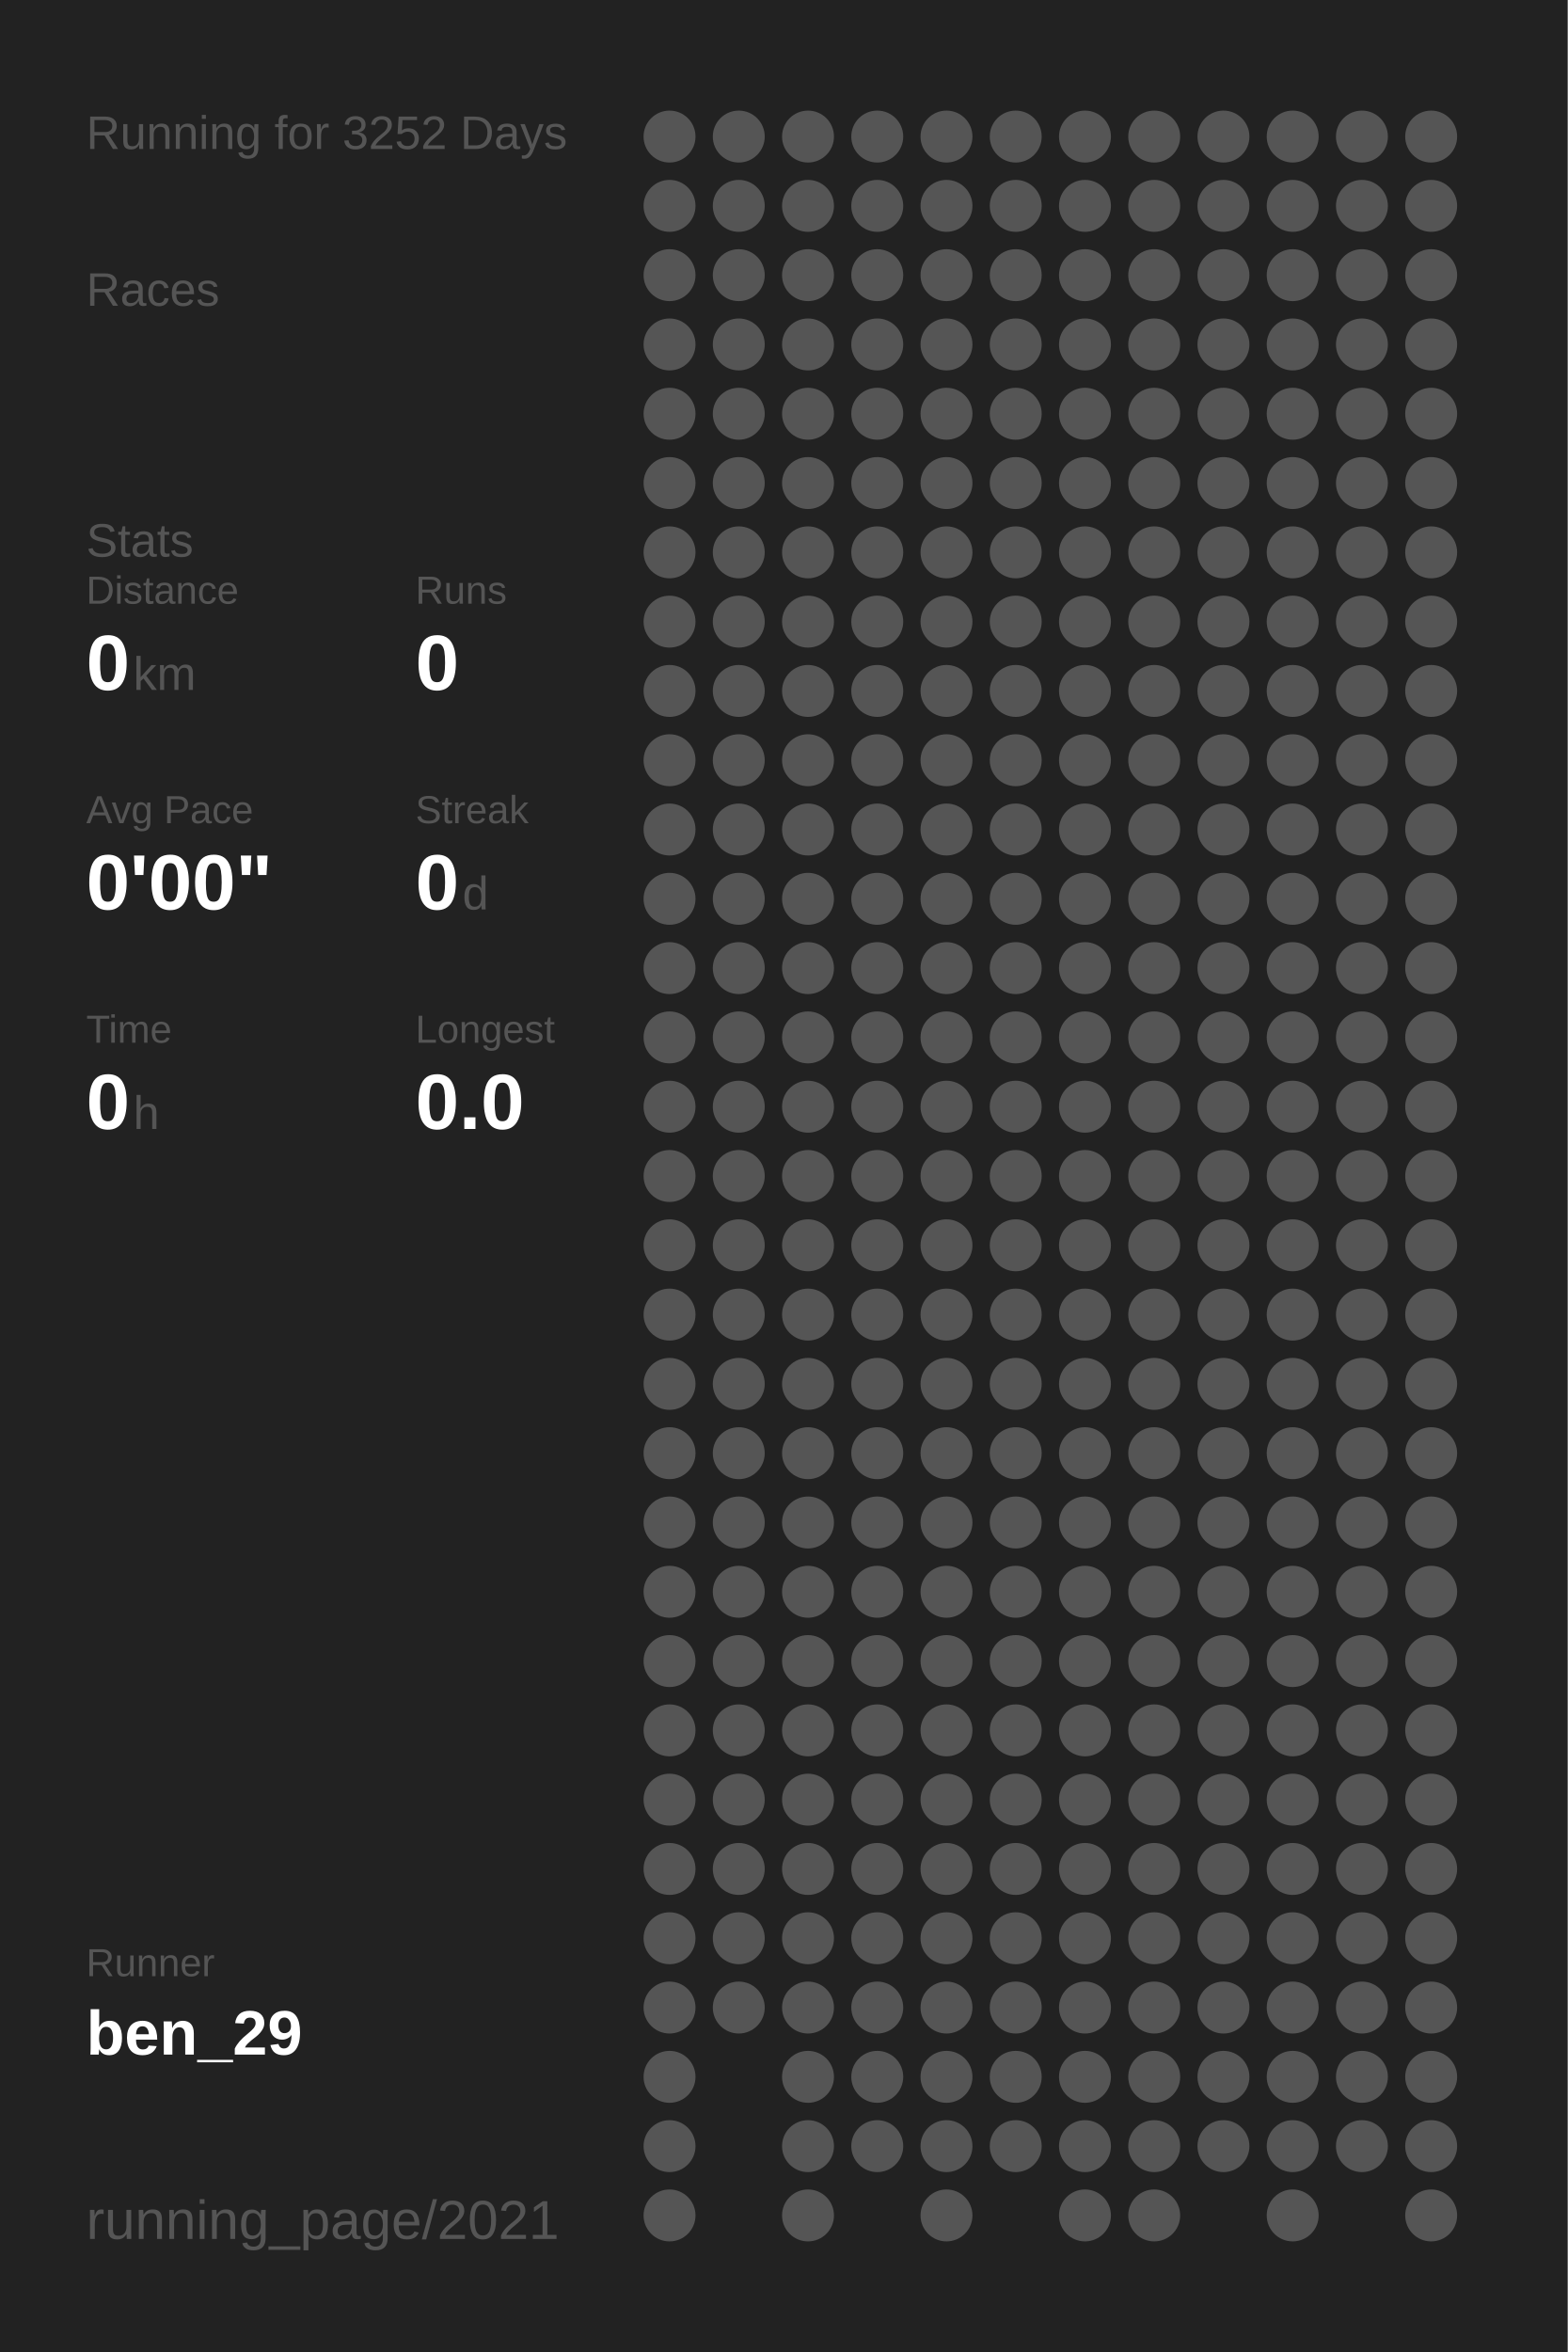
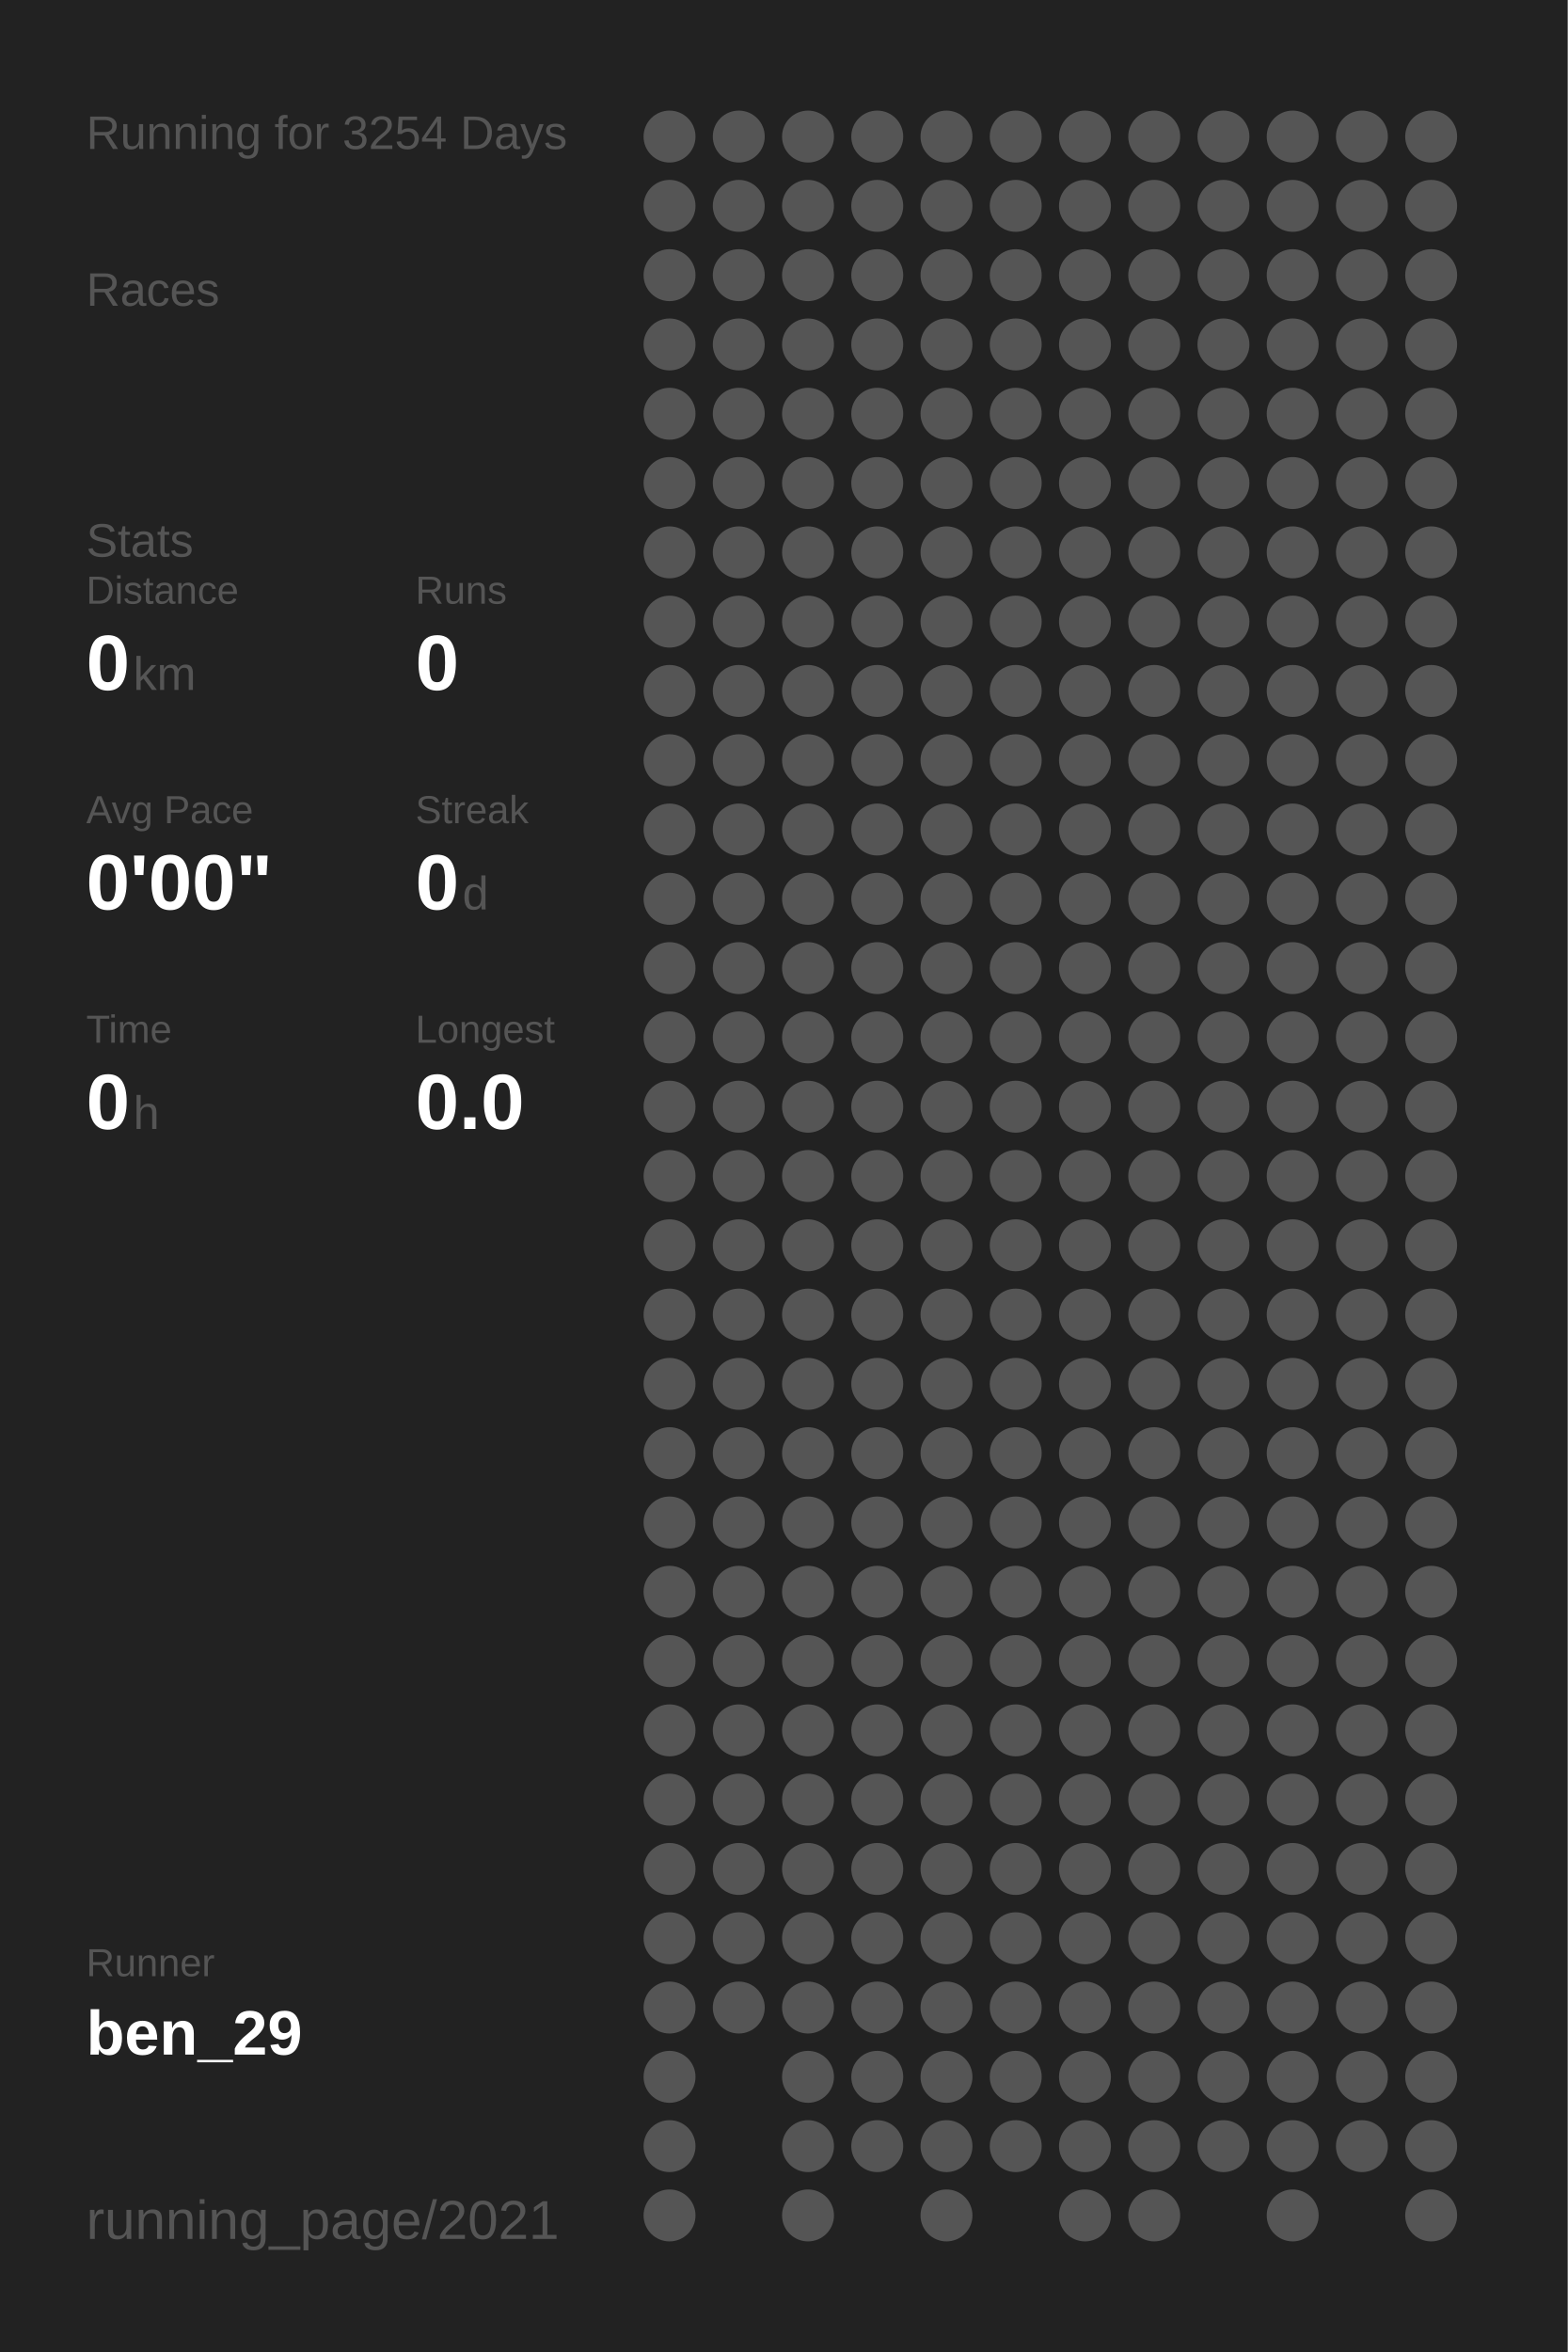
<svg xmlns="http://www.w3.org/2000/svg" baseProfile="full" height="300mm" version="1.1" viewBox="0,0,200,300" width="200mm">
  <defs />
  <rect fill="#222222" height="300" width="200" x="0" y="0" />
-   <text fill="#555555" style="font-size:6px; font-family:Arial;" x="11" y="19">Running for 3252 Days</text>
+   <text fill="#555555" style="font-size:6px; font-family:Arial;" x="11" y="19">Running for 3254 Days</text>
  <text fill="#555555" style="font-size:6px; font-family:Arial;" x="11" y="39">Races</text>
  <text fill="#555555" style="font-size:6px; font-family:Arial;" x="11" y="71">Stats</text>
  <text fill="#555555" style="font-size:5px; font-family:Arial;" x="11" y="77">Distance</text>
  <text fill="#FFFFFF" style="font-size:10px; font-family:Arial; font-weight:bold;" x="11" y="88">0</text>
  <text fill="#555555" style="font-size:6px; font-family:Arial;" x="17" y="88">km</text>
  <text fill="#555555" style="font-size:5px; font-family:Arial;" x="53" y="77">Runs</text>
  <text fill="#FFFFFF" style="font-size:10px; font-family:Arial; font-weight:bold;" x="53" y="88">0</text>
  <text fill="#555555" style="font-size:5px; font-family:Arial;" x="11" y="105">Avg Pace</text>
  <text fill="#FFFFFF" style="font-size:10px; font-family:Arial; font-weight:bold;" x="11" y="116">0'00"</text>
  <text fill="#555555" style="font-size:5px; font-family:Arial;" x="53" y="105">Streak</text>
  <text fill="#FFFFFF" style="font-size:10px; font-family:Arial; font-weight:bold;" x="53" y="116">0</text>
  <text fill="#555555" style="font-size:6px; font-family:Arial;" x="59" y="116">d</text>
  <text fill="#555555" style="font-size:5px; font-family:Arial;" x="11" y="133">Time</text>
  <text fill="#FFFFFF" style="font-size:10px; font-family:Arial; font-weight:bold;" x="11" y="144">0</text>
  <text fill="#555555" style="font-size:6px; font-family:Arial;" x="17" y="144">h</text>
  <text fill="#555555" style="font-size:5px; font-family:Arial;" x="53" y="133">Longest</text>
  <text fill="#FFFFFF" style="font-size:10px; font-family:Arial; font-weight:bold;" x="53" y="144">0.0</text>
  <text fill="#555555" style="font-size:5px; font-family:Arial;" x="11" y="252.065">Runner</text>
  <text fill="#FFFFFF" style="font-size:8px; font-family:Arial; font-weight:bold;" x="11" y="262.065">ben_29</text>
  <text fill="#555555" style="font-size:7px; font-family:Arial;" x="11" y="285.581">running_page/2021</text>
  <circle cx="85.417" cy="17.419" fill="#555555" r="3.312" />
  <circle cx="85.417" cy="26.258" fill="#555555" r="3.312" />
  <circle cx="85.417" cy="35.097" fill="#555555" r="3.312" />
  <circle cx="85.417" cy="43.935" fill="#555555" r="3.312" />
  <circle cx="85.417" cy="52.774" fill="#555555" r="3.312" />
  <circle cx="85.417" cy="61.613" fill="#555555" r="3.312" />
  <circle cx="85.417" cy="70.452" fill="#555555" r="3.312" />
  <circle cx="85.417" cy="79.29" fill="#555555" r="3.312" />
  <circle cx="85.417" cy="88.129" fill="#555555" r="3.312" />
  <circle cx="85.417" cy="96.968" fill="#555555" r="3.312" />
  <circle cx="85.417" cy="105.806" fill="#555555" r="3.312" />
  <circle cx="85.417" cy="114.645" fill="#555555" r="3.312" />
  <circle cx="85.417" cy="123.484" fill="#555555" r="3.312" />
  <circle cx="85.417" cy="132.323" fill="#555555" r="3.312" />
  <circle cx="85.417" cy="141.161" fill="#555555" r="3.312" />
  <circle cx="85.417" cy="150" fill="#555555" r="3.312" />
  <circle cx="85.417" cy="158.839" fill="#555555" r="3.312" />
  <circle cx="85.417" cy="167.677" fill="#555555" r="3.312" />
  <circle cx="85.417" cy="176.516" fill="#555555" r="3.312" />
  <circle cx="85.417" cy="185.355" fill="#555555" r="3.312" />
  <circle cx="85.417" cy="194.194" fill="#555555" r="3.312" />
  <circle cx="85.417" cy="203.032" fill="#555555" r="3.312" />
  <circle cx="85.417" cy="211.871" fill="#555555" r="3.312" />
  <circle cx="85.417" cy="220.71" fill="#555555" r="3.312" />
  <circle cx="85.417" cy="229.548" fill="#555555" r="3.312" />
  <circle cx="85.417" cy="238.387" fill="#555555" r="3.312" />
  <circle cx="85.417" cy="247.226" fill="#555555" r="3.312" />
  <circle cx="85.417" cy="256.065" fill="#555555" r="3.312" />
  <circle cx="85.417" cy="264.903" fill="#555555" r="3.312" />
  <circle cx="85.417" cy="273.742" fill="#555555" r="3.312" />
  <circle cx="85.417" cy="282.581" fill="#555555" r="3.312" />
  <circle cx="94.25" cy="17.419" fill="#555555" r="3.312" />
  <circle cx="94.25" cy="26.258" fill="#555555" r="3.312" />
  <circle cx="94.25" cy="35.097" fill="#555555" r="3.312" />
  <circle cx="94.25" cy="43.935" fill="#555555" r="3.312" />
  <circle cx="94.25" cy="52.774" fill="#555555" r="3.312" />
  <circle cx="94.25" cy="61.613" fill="#555555" r="3.312" />
  <circle cx="94.25" cy="70.452" fill="#555555" r="3.312" />
  <circle cx="94.25" cy="79.29" fill="#555555" r="3.312" />
  <circle cx="94.25" cy="88.129" fill="#555555" r="3.312" />
  <circle cx="94.25" cy="96.968" fill="#555555" r="3.312" />
  <circle cx="94.25" cy="105.806" fill="#555555" r="3.312" />
  <circle cx="94.25" cy="114.645" fill="#555555" r="3.312" />
  <circle cx="94.25" cy="123.484" fill="#555555" r="3.312" />
  <circle cx="94.25" cy="132.323" fill="#555555" r="3.312" />
  <circle cx="94.25" cy="141.161" fill="#555555" r="3.312" />
  <circle cx="94.25" cy="150" fill="#555555" r="3.312" />
  <circle cx="94.25" cy="158.839" fill="#555555" r="3.312" />
  <circle cx="94.25" cy="167.677" fill="#555555" r="3.312" />
  <circle cx="94.25" cy="176.516" fill="#555555" r="3.312" />
  <circle cx="94.25" cy="185.355" fill="#555555" r="3.312" />
  <circle cx="94.25" cy="194.194" fill="#555555" r="3.312" />
  <circle cx="94.25" cy="203.032" fill="#555555" r="3.312" />
  <circle cx="94.25" cy="211.871" fill="#555555" r="3.312" />
  <circle cx="94.25" cy="220.71" fill="#555555" r="3.312" />
  <circle cx="94.25" cy="229.548" fill="#555555" r="3.312" />
  <circle cx="94.25" cy="238.387" fill="#555555" r="3.312" />
  <circle cx="94.25" cy="247.226" fill="#555555" r="3.312" />
  <circle cx="94.25" cy="256.065" fill="#555555" r="3.312" />
  <circle cx="103.083" cy="17.419" fill="#555555" r="3.312" />
  <circle cx="103.083" cy="26.258" fill="#555555" r="3.312" />
  <circle cx="103.083" cy="35.097" fill="#555555" r="3.312" />
  <circle cx="103.083" cy="43.935" fill="#555555" r="3.312" />
  <circle cx="103.083" cy="52.774" fill="#555555" r="3.312" />
  <circle cx="103.083" cy="61.613" fill="#555555" r="3.312" />
  <circle cx="103.083" cy="70.452" fill="#555555" r="3.312" />
  <circle cx="103.083" cy="79.29" fill="#555555" r="3.312" />
  <circle cx="103.083" cy="88.129" fill="#555555" r="3.312" />
  <circle cx="103.083" cy="96.968" fill="#555555" r="3.312" />
  <circle cx="103.083" cy="105.806" fill="#555555" r="3.312" />
  <circle cx="103.083" cy="114.645" fill="#555555" r="3.312" />
  <circle cx="103.083" cy="123.484" fill="#555555" r="3.312" />
  <circle cx="103.083" cy="132.323" fill="#555555" r="3.312" />
  <circle cx="103.083" cy="141.161" fill="#555555" r="3.312" />
  <circle cx="103.083" cy="150" fill="#555555" r="3.312" />
  <circle cx="103.083" cy="158.839" fill="#555555" r="3.312" />
  <circle cx="103.083" cy="167.677" fill="#555555" r="3.312" />
  <circle cx="103.083" cy="176.516" fill="#555555" r="3.312" />
  <circle cx="103.083" cy="185.355" fill="#555555" r="3.312" />
  <circle cx="103.083" cy="194.194" fill="#555555" r="3.312" />
  <circle cx="103.083" cy="203.032" fill="#555555" r="3.312" />
  <circle cx="103.083" cy="211.871" fill="#555555" r="3.312" />
  <circle cx="103.083" cy="220.71" fill="#555555" r="3.312" />
  <circle cx="103.083" cy="229.548" fill="#555555" r="3.312" />
  <circle cx="103.083" cy="238.387" fill="#555555" r="3.312" />
  <circle cx="103.083" cy="247.226" fill="#555555" r="3.312" />
  <circle cx="103.083" cy="256.065" fill="#555555" r="3.312" />
  <circle cx="103.083" cy="264.903" fill="#555555" r="3.312" />
  <circle cx="103.083" cy="273.742" fill="#555555" r="3.312" />
  <circle cx="103.083" cy="282.581" fill="#555555" r="3.312" />
  <circle cx="111.917" cy="17.419" fill="#555555" r="3.312" />
  <circle cx="111.917" cy="26.258" fill="#555555" r="3.312" />
  <circle cx="111.917" cy="35.097" fill="#555555" r="3.312" />
  <circle cx="111.917" cy="43.935" fill="#555555" r="3.312" />
  <circle cx="111.917" cy="52.774" fill="#555555" r="3.312" />
  <circle cx="111.917" cy="61.613" fill="#555555" r="3.312" />
  <circle cx="111.917" cy="70.452" fill="#555555" r="3.312" />
  <circle cx="111.917" cy="79.29" fill="#555555" r="3.312" />
  <circle cx="111.917" cy="88.129" fill="#555555" r="3.312" />
  <circle cx="111.917" cy="96.968" fill="#555555" r="3.312" />
  <circle cx="111.917" cy="105.806" fill="#555555" r="3.312" />
  <circle cx="111.917" cy="114.645" fill="#555555" r="3.312" />
  <circle cx="111.917" cy="123.484" fill="#555555" r="3.312" />
  <circle cx="111.917" cy="132.323" fill="#555555" r="3.312" />
  <circle cx="111.917" cy="141.161" fill="#555555" r="3.312" />
  <circle cx="111.917" cy="150" fill="#555555" r="3.312" />
  <circle cx="111.917" cy="158.839" fill="#555555" r="3.312" />
  <circle cx="111.917" cy="167.677" fill="#555555" r="3.312" />
  <circle cx="111.917" cy="176.516" fill="#555555" r="3.312" />
  <circle cx="111.917" cy="185.355" fill="#555555" r="3.312" />
  <circle cx="111.917" cy="194.194" fill="#555555" r="3.312" />
  <circle cx="111.917" cy="203.032" fill="#555555" r="3.312" />
  <circle cx="111.917" cy="211.871" fill="#555555" r="3.312" />
  <circle cx="111.917" cy="220.71" fill="#555555" r="3.312" />
  <circle cx="111.917" cy="229.548" fill="#555555" r="3.312" />
  <circle cx="111.917" cy="238.387" fill="#555555" r="3.312" />
  <circle cx="111.917" cy="247.226" fill="#555555" r="3.312" />
  <circle cx="111.917" cy="256.065" fill="#555555" r="3.312" />
  <circle cx="111.917" cy="264.903" fill="#555555" r="3.312" />
  <circle cx="111.917" cy="273.742" fill="#555555" r="3.312" />
  <circle cx="120.75" cy="17.419" fill="#555555" r="3.312" />
  <circle cx="120.75" cy="26.258" fill="#555555" r="3.312" />
  <circle cx="120.75" cy="35.097" fill="#555555" r="3.312" />
  <circle cx="120.75" cy="43.935" fill="#555555" r="3.312" />
  <circle cx="120.75" cy="52.774" fill="#555555" r="3.312" />
  <circle cx="120.75" cy="61.613" fill="#555555" r="3.312" />
  <circle cx="120.75" cy="70.452" fill="#555555" r="3.312" />
  <circle cx="120.75" cy="79.29" fill="#555555" r="3.312" />
  <circle cx="120.75" cy="88.129" fill="#555555" r="3.312" />
  <circle cx="120.75" cy="96.968" fill="#555555" r="3.312" />
  <circle cx="120.75" cy="105.806" fill="#555555" r="3.312" />
  <circle cx="120.75" cy="114.645" fill="#555555" r="3.312" />
  <circle cx="120.75" cy="123.484" fill="#555555" r="3.312" />
  <circle cx="120.75" cy="132.323" fill="#555555" r="3.312" />
  <circle cx="120.75" cy="141.161" fill="#555555" r="3.312" />
  <circle cx="120.75" cy="150" fill="#555555" r="3.312" />
  <circle cx="120.75" cy="158.839" fill="#555555" r="3.312" />
  <circle cx="120.75" cy="167.677" fill="#555555" r="3.312" />
  <circle cx="120.75" cy="176.516" fill="#555555" r="3.312" />
  <circle cx="120.75" cy="185.355" fill="#555555" r="3.312" />
  <circle cx="120.75" cy="194.194" fill="#555555" r="3.312" />
  <circle cx="120.75" cy="203.032" fill="#555555" r="3.312" />
  <circle cx="120.75" cy="211.871" fill="#555555" r="3.312" />
  <circle cx="120.75" cy="220.71" fill="#555555" r="3.312" />
  <circle cx="120.75" cy="229.548" fill="#555555" r="3.312" />
  <circle cx="120.75" cy="238.387" fill="#555555" r="3.312" />
  <circle cx="120.75" cy="247.226" fill="#555555" r="3.312" />
  <circle cx="120.75" cy="256.065" fill="#555555" r="3.312" />
  <circle cx="120.75" cy="264.903" fill="#555555" r="3.312" />
  <circle cx="120.75" cy="273.742" fill="#555555" r="3.312" />
  <circle cx="120.75" cy="282.581" fill="#555555" r="3.312" />
  <circle cx="129.583" cy="17.419" fill="#555555" r="3.312" />
  <circle cx="129.583" cy="26.258" fill="#555555" r="3.312" />
  <circle cx="129.583" cy="35.097" fill="#555555" r="3.312" />
  <circle cx="129.583" cy="43.935" fill="#555555" r="3.312" />
  <circle cx="129.583" cy="52.774" fill="#555555" r="3.312" />
  <circle cx="129.583" cy="61.613" fill="#555555" r="3.312" />
  <circle cx="129.583" cy="70.452" fill="#555555" r="3.312" />
  <circle cx="129.583" cy="79.29" fill="#555555" r="3.312" />
  <circle cx="129.583" cy="88.129" fill="#555555" r="3.312" />
  <circle cx="129.583" cy="96.968" fill="#555555" r="3.312" />
  <circle cx="129.583" cy="105.806" fill="#555555" r="3.312" />
  <circle cx="129.583" cy="114.645" fill="#555555" r="3.312" />
  <circle cx="129.583" cy="123.484" fill="#555555" r="3.312" />
  <circle cx="129.583" cy="132.323" fill="#555555" r="3.312" />
  <circle cx="129.583" cy="141.161" fill="#555555" r="3.312" />
  <circle cx="129.583" cy="150" fill="#555555" r="3.312" />
  <circle cx="129.583" cy="158.839" fill="#555555" r="3.312" />
  <circle cx="129.583" cy="167.677" fill="#555555" r="3.312" />
  <circle cx="129.583" cy="176.516" fill="#555555" r="3.312" />
  <circle cx="129.583" cy="185.355" fill="#555555" r="3.312" />
  <circle cx="129.583" cy="194.194" fill="#555555" r="3.312" />
  <circle cx="129.583" cy="203.032" fill="#555555" r="3.312" />
  <circle cx="129.583" cy="211.871" fill="#555555" r="3.312" />
  <circle cx="129.583" cy="220.71" fill="#555555" r="3.312" />
  <circle cx="129.583" cy="229.548" fill="#555555" r="3.312" />
  <circle cx="129.583" cy="238.387" fill="#555555" r="3.312" />
  <circle cx="129.583" cy="247.226" fill="#555555" r="3.312" />
  <circle cx="129.583" cy="256.065" fill="#555555" r="3.312" />
  <circle cx="129.583" cy="264.903" fill="#555555" r="3.312" />
  <circle cx="129.583" cy="273.742" fill="#555555" r="3.312" />
  <circle cx="138.417" cy="17.419" fill="#555555" r="3.312" />
  <circle cx="138.417" cy="26.258" fill="#555555" r="3.312" />
  <circle cx="138.417" cy="35.097" fill="#555555" r="3.312" />
  <circle cx="138.417" cy="43.935" fill="#555555" r="3.312" />
  <circle cx="138.417" cy="52.774" fill="#555555" r="3.312" />
  <circle cx="138.417" cy="61.613" fill="#555555" r="3.312" />
  <circle cx="138.417" cy="70.452" fill="#555555" r="3.312" />
  <circle cx="138.417" cy="79.29" fill="#555555" r="3.312" />
  <circle cx="138.417" cy="88.129" fill="#555555" r="3.312" />
  <circle cx="138.417" cy="96.968" fill="#555555" r="3.312" />
  <circle cx="138.417" cy="105.806" fill="#555555" r="3.312" />
  <circle cx="138.417" cy="114.645" fill="#555555" r="3.312" />
  <circle cx="138.417" cy="123.484" fill="#555555" r="3.312" />
  <circle cx="138.417" cy="132.323" fill="#555555" r="3.312" />
  <circle cx="138.417" cy="141.161" fill="#555555" r="3.312" />
  <circle cx="138.417" cy="150" fill="#555555" r="3.312" />
  <circle cx="138.417" cy="158.839" fill="#555555" r="3.312" />
  <circle cx="138.417" cy="167.677" fill="#555555" r="3.312" />
  <circle cx="138.417" cy="176.516" fill="#555555" r="3.312" />
  <circle cx="138.417" cy="185.355" fill="#555555" r="3.312" />
  <circle cx="138.417" cy="194.194" fill="#555555" r="3.312" />
  <circle cx="138.417" cy="203.032" fill="#555555" r="3.312" />
  <circle cx="138.417" cy="211.871" fill="#555555" r="3.312" />
  <circle cx="138.417" cy="220.71" fill="#555555" r="3.312" />
  <circle cx="138.417" cy="229.548" fill="#555555" r="3.312" />
  <circle cx="138.417" cy="238.387" fill="#555555" r="3.312" />
  <circle cx="138.417" cy="247.226" fill="#555555" r="3.312" />
  <circle cx="138.417" cy="256.065" fill="#555555" r="3.312" />
  <circle cx="138.417" cy="264.903" fill="#555555" r="3.312" />
  <circle cx="138.417" cy="273.742" fill="#555555" r="3.312" />
  <circle cx="138.417" cy="282.581" fill="#555555" r="3.312" />
  <circle cx="147.25" cy="17.419" fill="#555555" r="3.312" />
  <circle cx="147.25" cy="26.258" fill="#555555" r="3.312" />
  <circle cx="147.25" cy="35.097" fill="#555555" r="3.312" />
  <circle cx="147.25" cy="43.935" fill="#555555" r="3.312" />
  <circle cx="147.25" cy="52.774" fill="#555555" r="3.312" />
  <circle cx="147.25" cy="61.613" fill="#555555" r="3.312" />
  <circle cx="147.25" cy="70.452" fill="#555555" r="3.312" />
  <circle cx="147.25" cy="79.29" fill="#555555" r="3.312" />
  <circle cx="147.25" cy="88.129" fill="#555555" r="3.312" />
  <circle cx="147.25" cy="96.968" fill="#555555" r="3.312" />
  <circle cx="147.25" cy="105.806" fill="#555555" r="3.312" />
  <circle cx="147.25" cy="114.645" fill="#555555" r="3.312" />
  <circle cx="147.25" cy="123.484" fill="#555555" r="3.312" />
  <circle cx="147.25" cy="132.323" fill="#555555" r="3.312" />
  <circle cx="147.25" cy="141.161" fill="#555555" r="3.312" />
  <circle cx="147.25" cy="150" fill="#555555" r="3.312" />
  <circle cx="147.25" cy="158.839" fill="#555555" r="3.312" />
  <circle cx="147.25" cy="167.677" fill="#555555" r="3.312" />
  <circle cx="147.25" cy="176.516" fill="#555555" r="3.312" />
  <circle cx="147.25" cy="185.355" fill="#555555" r="3.312" />
  <circle cx="147.25" cy="194.194" fill="#555555" r="3.312" />
  <circle cx="147.25" cy="203.032" fill="#555555" r="3.312" />
  <circle cx="147.25" cy="211.871" fill="#555555" r="3.312" />
  <circle cx="147.25" cy="220.71" fill="#555555" r="3.312" />
  <circle cx="147.25" cy="229.548" fill="#555555" r="3.312" />
  <circle cx="147.25" cy="238.387" fill="#555555" r="3.312" />
  <circle cx="147.25" cy="247.226" fill="#555555" r="3.312" />
  <circle cx="147.25" cy="256.065" fill="#555555" r="3.312" />
  <circle cx="147.25" cy="264.903" fill="#555555" r="3.312" />
  <circle cx="147.25" cy="273.742" fill="#555555" r="3.312" />
  <circle cx="147.25" cy="282.581" fill="#555555" r="3.312" />
  <circle cx="156.083" cy="17.419" fill="#555555" r="3.312" />
  <circle cx="156.083" cy="26.258" fill="#555555" r="3.312" />
  <circle cx="156.083" cy="35.097" fill="#555555" r="3.312" />
  <circle cx="156.083" cy="43.935" fill="#555555" r="3.312" />
  <circle cx="156.083" cy="52.774" fill="#555555" r="3.312" />
  <circle cx="156.083" cy="61.613" fill="#555555" r="3.312" />
  <circle cx="156.083" cy="70.452" fill="#555555" r="3.312" />
  <circle cx="156.083" cy="79.29" fill="#555555" r="3.312" />
  <circle cx="156.083" cy="88.129" fill="#555555" r="3.312" />
  <circle cx="156.083" cy="96.968" fill="#555555" r="3.312" />
  <circle cx="156.083" cy="105.806" fill="#555555" r="3.312" />
  <circle cx="156.083" cy="114.645" fill="#555555" r="3.312" />
  <circle cx="156.083" cy="123.484" fill="#555555" r="3.312" />
  <circle cx="156.083" cy="132.323" fill="#555555" r="3.312" />
  <circle cx="156.083" cy="141.161" fill="#555555" r="3.312" />
  <circle cx="156.083" cy="150" fill="#555555" r="3.312" />
  <circle cx="156.083" cy="158.839" fill="#555555" r="3.312" />
  <circle cx="156.083" cy="167.677" fill="#555555" r="3.312" />
  <circle cx="156.083" cy="176.516" fill="#555555" r="3.312" />
  <circle cx="156.083" cy="185.355" fill="#555555" r="3.312" />
  <circle cx="156.083" cy="194.194" fill="#555555" r="3.312" />
  <circle cx="156.083" cy="203.032" fill="#555555" r="3.312" />
  <circle cx="156.083" cy="211.871" fill="#555555" r="3.312" />
  <circle cx="156.083" cy="220.71" fill="#555555" r="3.312" />
  <circle cx="156.083" cy="229.548" fill="#555555" r="3.312" />
  <circle cx="156.083" cy="238.387" fill="#555555" r="3.312" />
  <circle cx="156.083" cy="247.226" fill="#555555" r="3.312" />
  <circle cx="156.083" cy="256.065" fill="#555555" r="3.312" />
  <circle cx="156.083" cy="264.903" fill="#555555" r="3.312" />
  <circle cx="156.083" cy="273.742" fill="#555555" r="3.312" />
  <circle cx="164.917" cy="17.419" fill="#555555" r="3.312" />
  <circle cx="164.917" cy="26.258" fill="#555555" r="3.312" />
  <circle cx="164.917" cy="35.097" fill="#555555" r="3.312" />
  <circle cx="164.917" cy="43.935" fill="#555555" r="3.312" />
  <circle cx="164.917" cy="52.774" fill="#555555" r="3.312" />
  <circle cx="164.917" cy="61.613" fill="#555555" r="3.312" />
  <circle cx="164.917" cy="70.452" fill="#555555" r="3.312" />
  <circle cx="164.917" cy="79.29" fill="#555555" r="3.312" />
  <circle cx="164.917" cy="88.129" fill="#555555" r="3.312" />
  <circle cx="164.917" cy="96.968" fill="#555555" r="3.312" />
  <circle cx="164.917" cy="105.806" fill="#555555" r="3.312" />
  <circle cx="164.917" cy="114.645" fill="#555555" r="3.312" />
  <circle cx="164.917" cy="123.484" fill="#555555" r="3.312" />
  <circle cx="164.917" cy="132.323" fill="#555555" r="3.312" />
  <circle cx="164.917" cy="141.161" fill="#555555" r="3.312" />
  <circle cx="164.917" cy="150" fill="#555555" r="3.312" />
  <circle cx="164.917" cy="158.839" fill="#555555" r="3.312" />
  <circle cx="164.917" cy="167.677" fill="#555555" r="3.312" />
  <circle cx="164.917" cy="176.516" fill="#555555" r="3.312" />
  <circle cx="164.917" cy="185.355" fill="#555555" r="3.312" />
  <circle cx="164.917" cy="194.194" fill="#555555" r="3.312" />
  <circle cx="164.917" cy="203.032" fill="#555555" r="3.312" />
  <circle cx="164.917" cy="211.871" fill="#555555" r="3.312" />
  <circle cx="164.917" cy="220.71" fill="#555555" r="3.312" />
  <circle cx="164.917" cy="229.548" fill="#555555" r="3.312" />
  <circle cx="164.917" cy="238.387" fill="#555555" r="3.312" />
  <circle cx="164.917" cy="247.226" fill="#555555" r="3.312" />
  <circle cx="164.917" cy="256.065" fill="#555555" r="3.312" />
  <circle cx="164.917" cy="264.903" fill="#555555" r="3.312" />
  <circle cx="164.917" cy="273.742" fill="#555555" r="3.312" />
  <circle cx="164.917" cy="282.581" fill="#555555" r="3.312" />
  <circle cx="173.75" cy="17.419" fill="#555555" r="3.312" />
  <circle cx="173.75" cy="26.258" fill="#555555" r="3.312" />
  <circle cx="173.75" cy="35.097" fill="#555555" r="3.312" />
  <circle cx="173.75" cy="43.935" fill="#555555" r="3.312" />
  <circle cx="173.75" cy="52.774" fill="#555555" r="3.312" />
  <circle cx="173.75" cy="61.613" fill="#555555" r="3.312" />
  <circle cx="173.75" cy="70.452" fill="#555555" r="3.312" />
  <circle cx="173.75" cy="79.29" fill="#555555" r="3.312" />
  <circle cx="173.75" cy="88.129" fill="#555555" r="3.312" />
  <circle cx="173.75" cy="96.968" fill="#555555" r="3.312" />
  <circle cx="173.75" cy="105.806" fill="#555555" r="3.312" />
  <circle cx="173.75" cy="114.645" fill="#555555" r="3.312" />
  <circle cx="173.75" cy="123.484" fill="#555555" r="3.312" />
  <circle cx="173.75" cy="132.323" fill="#555555" r="3.312" />
  <circle cx="173.75" cy="141.161" fill="#555555" r="3.312" />
  <circle cx="173.75" cy="150" fill="#555555" r="3.312" />
  <circle cx="173.75" cy="158.839" fill="#555555" r="3.312" />
  <circle cx="173.75" cy="167.677" fill="#555555" r="3.312" />
  <circle cx="173.75" cy="176.516" fill="#555555" r="3.312" />
  <circle cx="173.75" cy="185.355" fill="#555555" r="3.312" />
  <circle cx="173.75" cy="194.194" fill="#555555" r="3.312" />
  <circle cx="173.75" cy="203.032" fill="#555555" r="3.312" />
  <circle cx="173.75" cy="211.871" fill="#555555" r="3.312" />
  <circle cx="173.75" cy="220.71" fill="#555555" r="3.312" />
  <circle cx="173.75" cy="229.548" fill="#555555" r="3.312" />
  <circle cx="173.75" cy="238.387" fill="#555555" r="3.312" />
  <circle cx="173.75" cy="247.226" fill="#555555" r="3.312" />
  <circle cx="173.75" cy="256.065" fill="#555555" r="3.312" />
  <circle cx="173.75" cy="264.903" fill="#555555" r="3.312" />
  <circle cx="173.75" cy="273.742" fill="#555555" r="3.312" />
  <circle cx="182.583" cy="17.419" fill="#555555" r="3.312" />
  <circle cx="182.583" cy="26.258" fill="#555555" r="3.312" />
  <circle cx="182.583" cy="35.097" fill="#555555" r="3.312" />
  <circle cx="182.583" cy="43.935" fill="#555555" r="3.312" />
  <circle cx="182.583" cy="52.774" fill="#555555" r="3.312" />
  <circle cx="182.583" cy="61.613" fill="#555555" r="3.312" />
  <circle cx="182.583" cy="70.452" fill="#555555" r="3.312" />
  <circle cx="182.583" cy="79.29" fill="#555555" r="3.312" />
  <circle cx="182.583" cy="88.129" fill="#555555" r="3.312" />
  <circle cx="182.583" cy="96.968" fill="#555555" r="3.312" />
  <circle cx="182.583" cy="105.806" fill="#555555" r="3.312" />
  <circle cx="182.583" cy="114.645" fill="#555555" r="3.312" />
  <circle cx="182.583" cy="123.484" fill="#555555" r="3.312" />
  <circle cx="182.583" cy="132.323" fill="#555555" r="3.312" />
  <circle cx="182.583" cy="141.161" fill="#555555" r="3.312" />
  <circle cx="182.583" cy="150" fill="#555555" r="3.312" />
  <circle cx="182.583" cy="158.839" fill="#555555" r="3.312" />
  <circle cx="182.583" cy="167.677" fill="#555555" r="3.312" />
  <circle cx="182.583" cy="176.516" fill="#555555" r="3.312" />
  <circle cx="182.583" cy="185.355" fill="#555555" r="3.312" />
  <circle cx="182.583" cy="194.194" fill="#555555" r="3.312" />
  <circle cx="182.583" cy="203.032" fill="#555555" r="3.312" />
  <circle cx="182.583" cy="211.871" fill="#555555" r="3.312" />
  <circle cx="182.583" cy="220.71" fill="#555555" r="3.312" />
  <circle cx="182.583" cy="229.548" fill="#555555" r="3.312" />
  <circle cx="182.583" cy="238.387" fill="#555555" r="3.312" />
  <circle cx="182.583" cy="247.226" fill="#555555" r="3.312" />
  <circle cx="182.583" cy="256.065" fill="#555555" r="3.312" />
  <circle cx="182.583" cy="264.903" fill="#555555" r="3.312" />
  <circle cx="182.583" cy="273.742" fill="#555555" r="3.312" />
  <circle cx="182.583" cy="282.581" fill="#555555" r="3.312" />
</svg>
